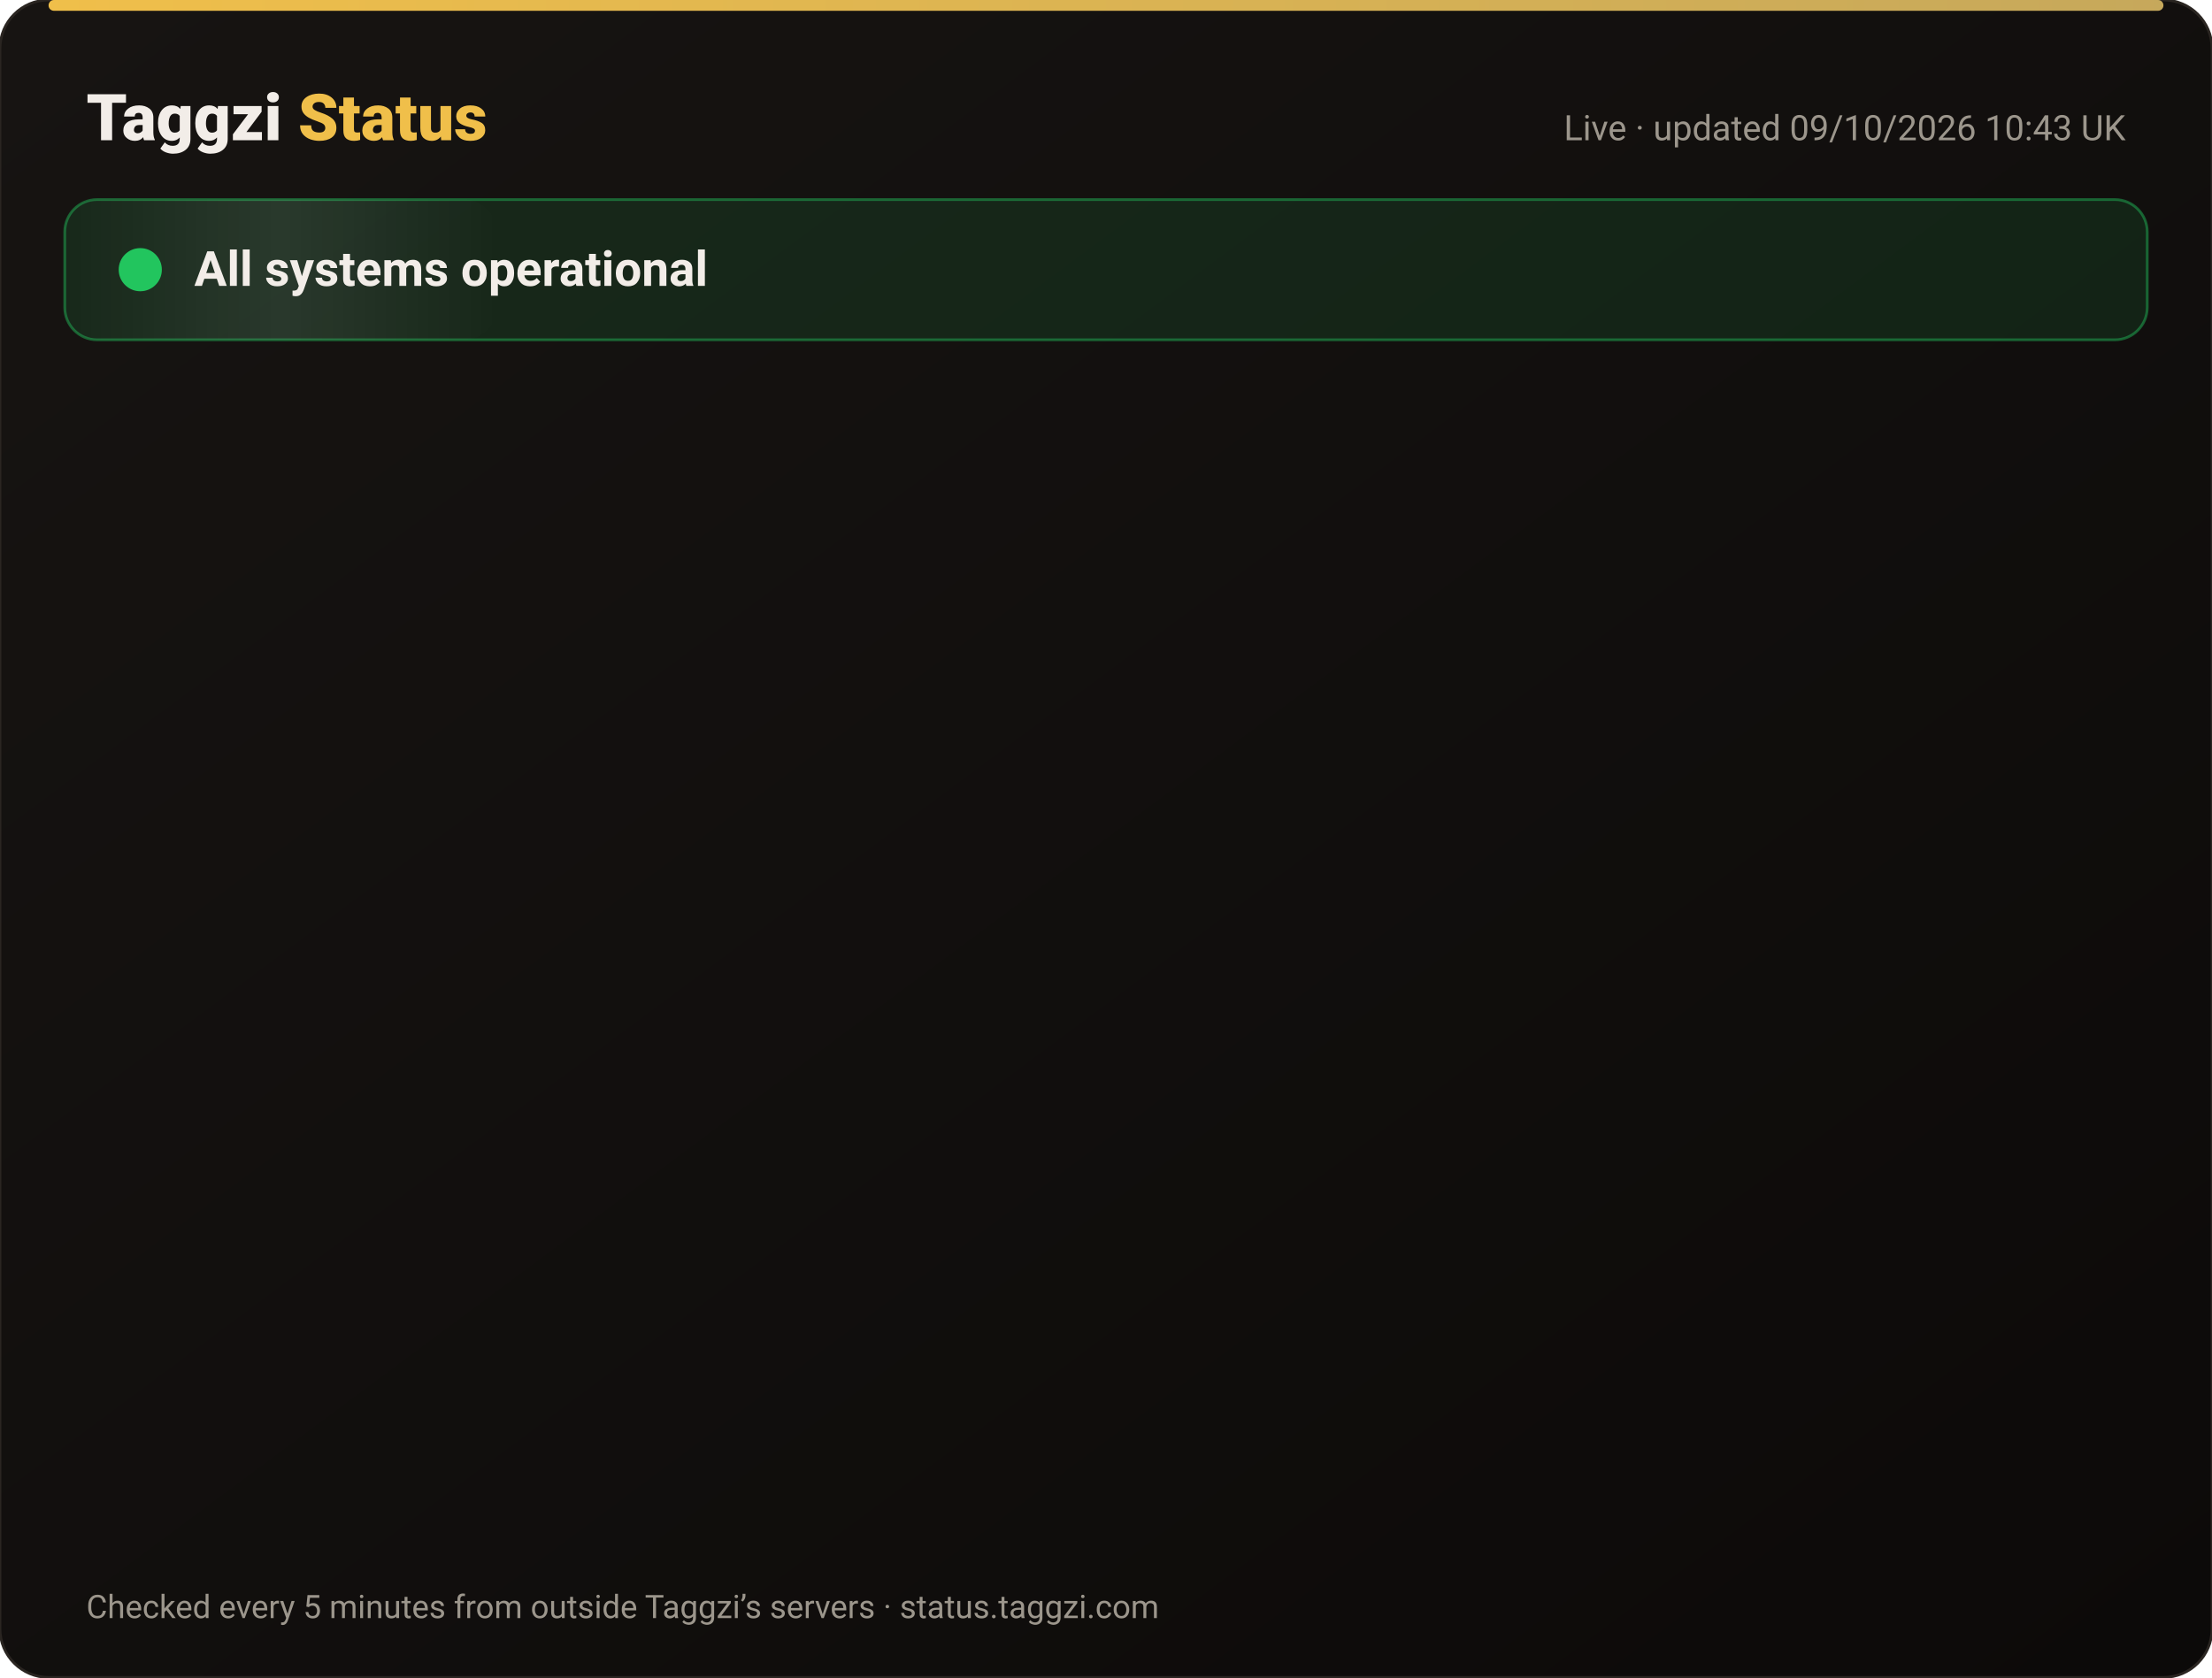
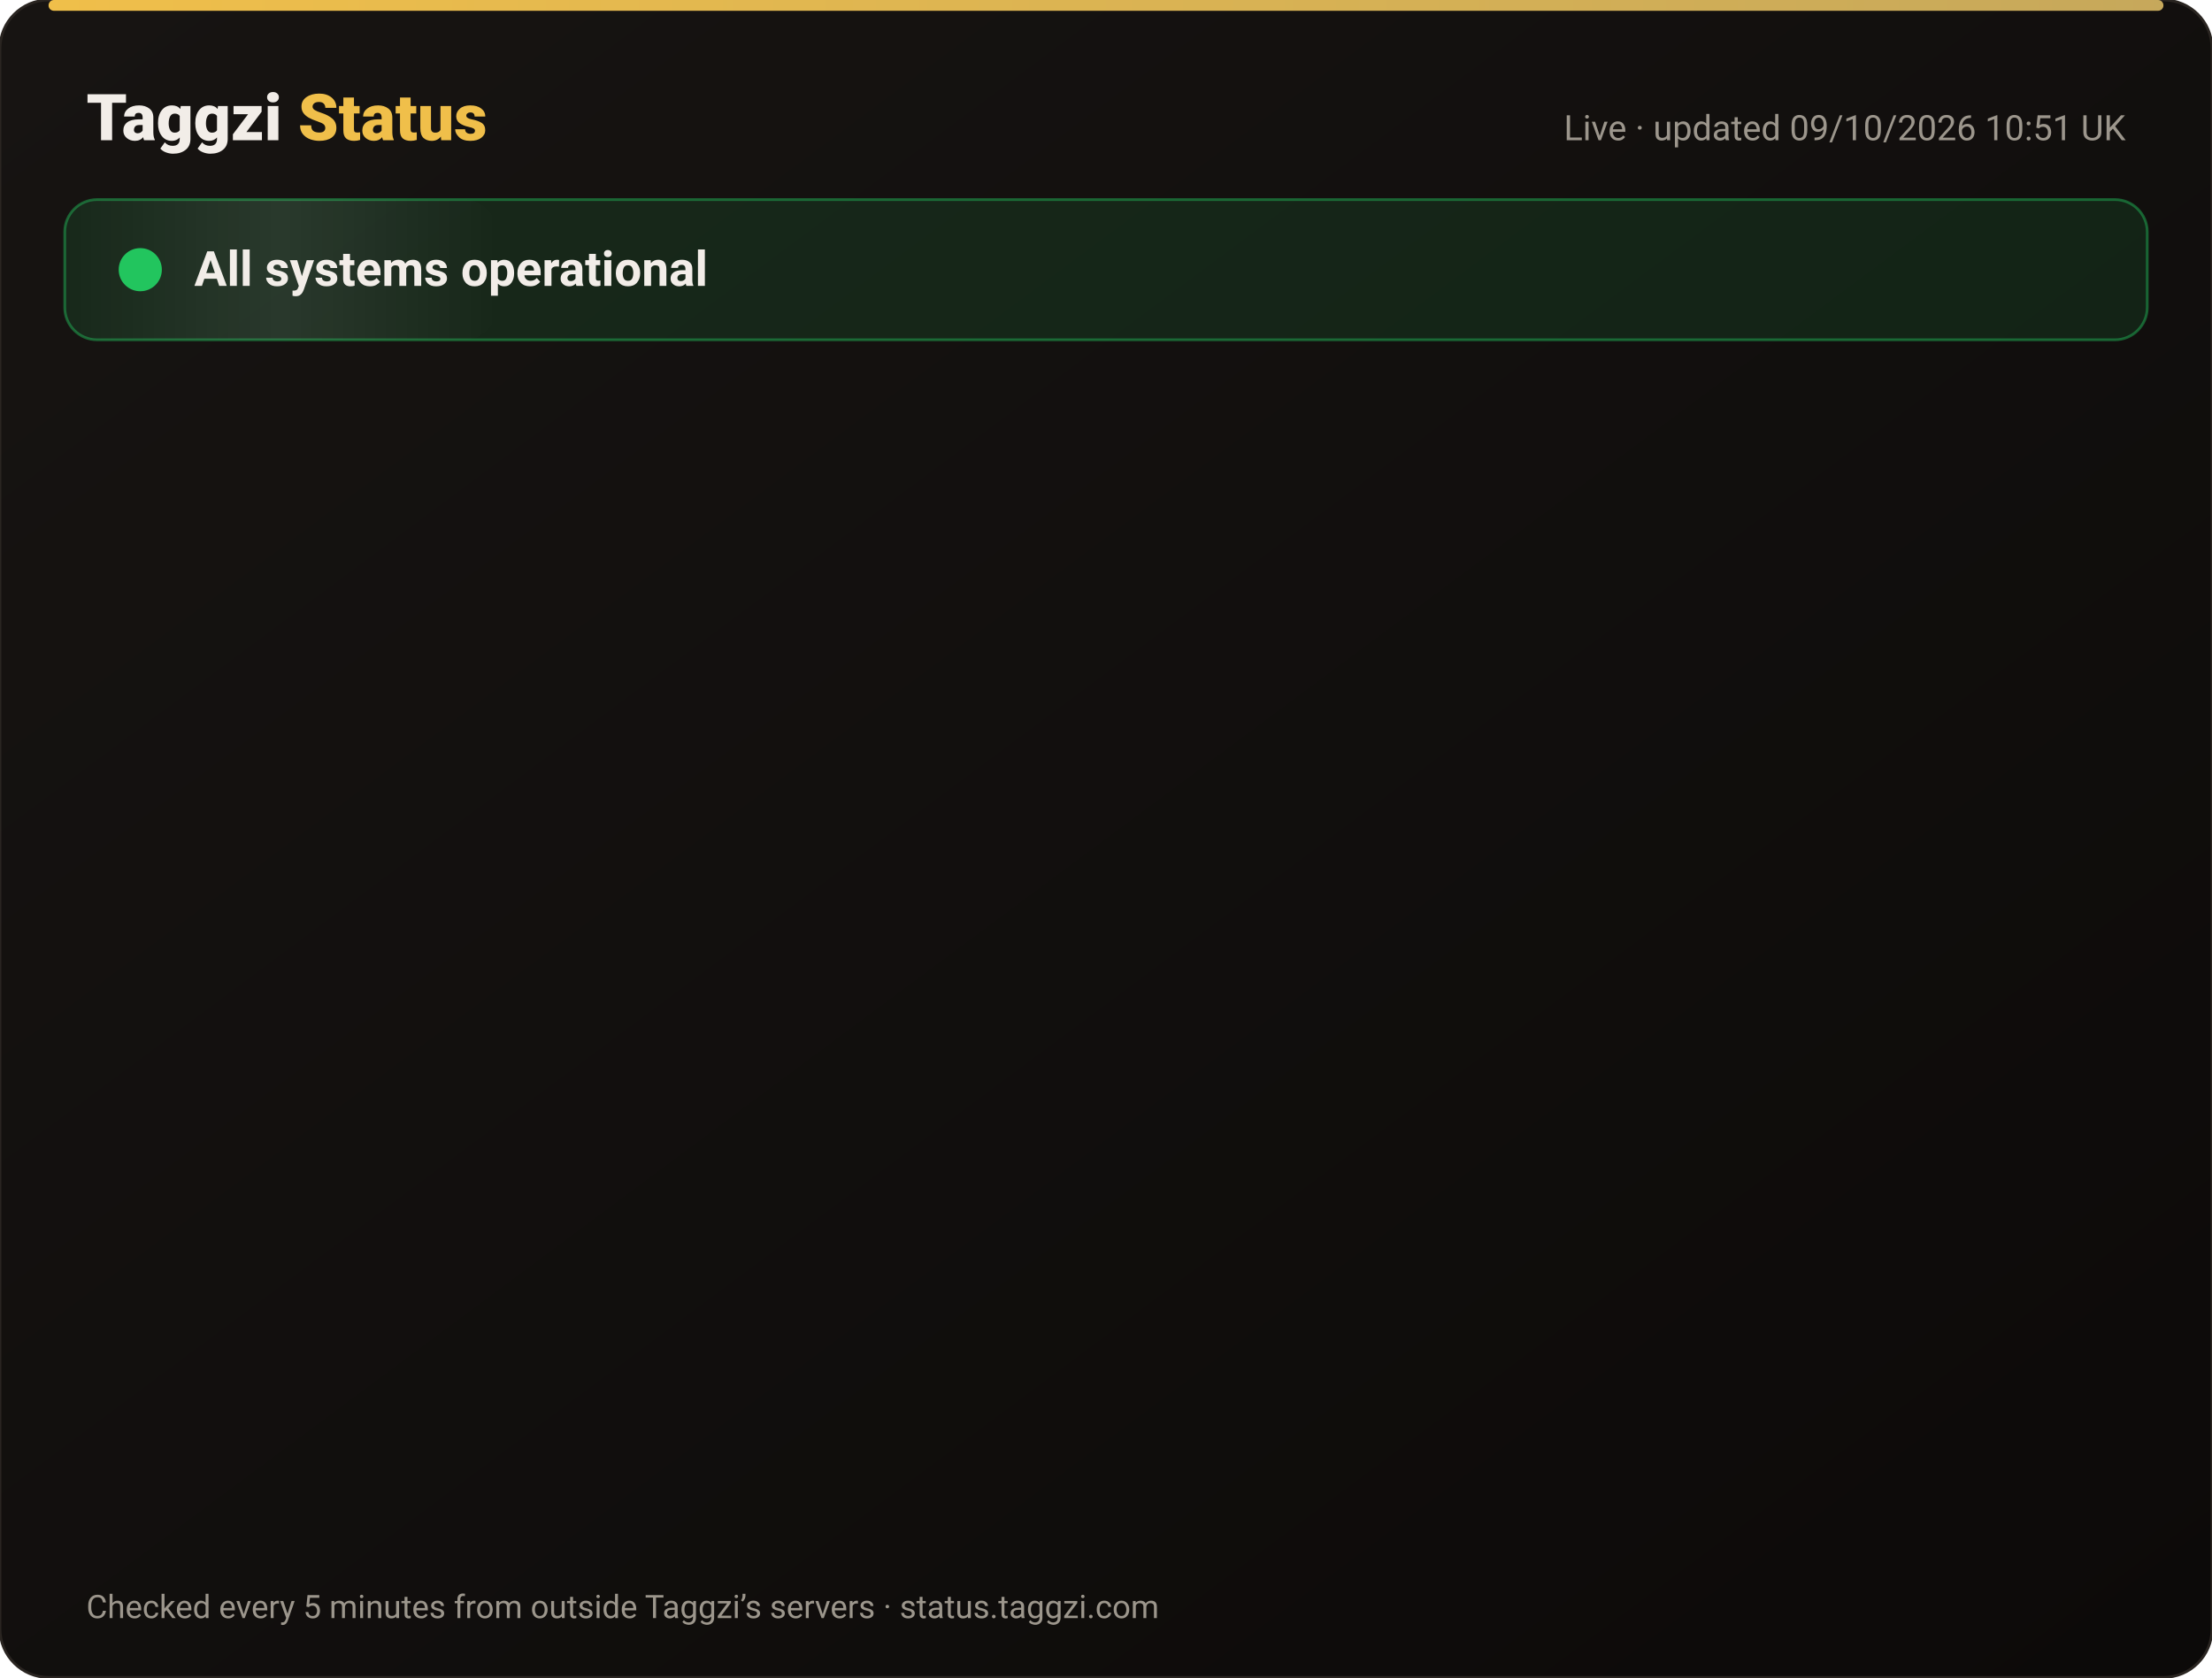
<svg xmlns="http://www.w3.org/2000/svg" width="820" height="622" viewBox="0 0 820 622" font-family="-apple-system,Segoe UI,Roboto,Helvetica,Arial,sans-serif">
  <defs>
    <linearGradient id="bg" x1="0" y1="0" x2="1" y2="1">
      <stop offset="0" stop-color="#171412" />
      <stop offset="1" stop-color="#0C0A09" />
    </linearGradient>
    <linearGradient id="gold" x1="0" x2="1">
      <stop offset="0" stop-color="#F0BF4A" />
      <stop offset="1" stop-color="#c6a85b" />
    </linearGradient>
    <linearGradient id="shine" x1="0" x2="1">
      <stop offset="0" stop-color="#fff" stop-opacity="0" />
      <stop offset=".5" stop-color="#fff" stop-opacity=".08" />
      <stop offset="1" stop-color="#fff" stop-opacity="0" />
    </linearGradient>
  </defs>
  <rect width="820" height="622" rx="18" fill="url(#bg)" stroke="#2a2521" />
  <rect x="18" y="0" width="784" height="4" rx="2" fill="url(#gold)" />
  <text x="32" y="52" font-size="24" font-weight="800" fill="#F2EDE8">Taggzi <tspan fill="#F0BF4A">Status</tspan>
  </text>
-   <text x="788" y="52" font-size="13" fill="#9C968C" text-anchor="end">Live · updated 09/10/2026 10:43 UK</text>
+   <text x="788" y="52" font-size="13" fill="#9C968C" text-anchor="end">Live · updated 09/10/2026 10:51 UK</text>
  <rect x="24" y="74" width="772" height="52" rx="12" fill="#22c55e" fill-opacity=".12" stroke="#22c55e" stroke-opacity=".45" />
  <rect x="24" y="74" width="160" height="52" rx="12" fill="url(#shine)">
    <animate attributeName="x" from="-160" to="820" dur="4s" repeatCount="indefinite" />
  </rect>
  <circle cx="52" cy="100" r="7" fill="#22c55e" />
  <circle cx="52" cy="100" r="7" fill="none" stroke="#22c55e" stroke-width="2">
    <animate attributeName="r" values="7;15;7" dur="2s" repeatCount="indefinite" />
    <animate attributeName="opacity" values=".9;0;.9" dur="2s" repeatCount="indefinite" />
  </circle>
  <text x="72" y="106" font-size="18" font-weight="700" fill="#F2EDE8">All systems operational</text>
  <g opacity="0">
    <animate attributeName="opacity" from="0" to="1" begin="0.00s" dur=".6s" fill="freeze" />
    <line x1="32" y1="188" x2="788" y2="188" stroke="#2a2521" />
    <circle cx="44" cy="166" r="6" fill="#22c55e">
      <animate attributeName="opacity" values="1;.45;1" dur="2.4s" begin="0.00s" repeatCount="indefinite" />
    </circle>
    <text x="62" y="171" font-size="15" font-weight="650" fill="#F2EDE8">Website</text>
    <text x="630" y="171" font-size="13" fill="#9C968C" text-anchor="end">100.00% uptime</text>
    <rect x="648" y="154" width="140" height="24" rx="12" fill="#22c55e" fill-opacity=".14" stroke="#22c55e" stroke-opacity=".5" />
    <text x="718" y="171" font-size="12" font-weight="700" fill="#22c55e" text-anchor="middle">Operational</text>
  </g>
  <g opacity="0">
    <animate attributeName="opacity" from="0" to="1" begin="0.15s" dur=".6s" fill="freeze" />
    <line x1="32" y1="234" x2="788" y2="234" stroke="#2a2521" />
    <circle cx="44" cy="212" r="6" fill="#22c55e">
      <animate attributeName="opacity" values="1;.45;1" dur="2.4s" begin="0.15s" repeatCount="indefinite" />
    </circle>
    <text x="62" y="217" font-size="15" font-weight="650" fill="#F2EDE8">Tag scans</text>
    <text x="630" y="217" font-size="13" fill="#9C968C" text-anchor="end">100.00% uptime</text>
    <rect x="648" y="200" width="140" height="24" rx="12" fill="#22c55e" fill-opacity=".14" stroke="#22c55e" stroke-opacity=".5" />
    <text x="718" y="217" font-size="12" font-weight="700" fill="#22c55e" text-anchor="middle">Operational</text>
  </g>
  <g opacity="0">
    <animate attributeName="opacity" from="0" to="1" begin="0.30s" dur=".6s" fill="freeze" />
    <line x1="32" y1="280" x2="788" y2="280" stroke="#2a2521" />
    <circle cx="44" cy="258" r="6" fill="#22c55e">
      <animate attributeName="opacity" values="1;.45;1" dur="2.4s" begin="0.30s" repeatCount="indefinite" />
    </circle>
    <text x="62" y="263" font-size="15" font-weight="650" fill="#F2EDE8">Manual tag lookup</text>
    <text x="630" y="263" font-size="13" fill="#9C968C" text-anchor="end">100.00% uptime</text>
    <rect x="648" y="246" width="140" height="24" rx="12" fill="#22c55e" fill-opacity=".14" stroke="#22c55e" stroke-opacity=".5" />
    <text x="718" y="263" font-size="12" font-weight="700" fill="#22c55e" text-anchor="middle">Operational</text>
  </g>
  <g opacity="0">
    <animate attributeName="opacity" from="0" to="1" begin="0.45s" dur=".6s" fill="freeze" />
    <line x1="32" y1="326" x2="788" y2="326" stroke="#2a2521" />
    <circle cx="44" cy="304" r="6" fill="#22c55e">
      <animate attributeName="opacity" values="1;.45;1" dur="2.4s" begin="0.45s" repeatCount="indefinite" />
    </circle>
    <text x="62" y="309" font-size="15" font-weight="650" fill="#F2EDE8">App &amp; login</text>
    <text x="630" y="309" font-size="13" fill="#9C968C" text-anchor="end">100.00% uptime</text>
    <rect x="648" y="292" width="140" height="24" rx="12" fill="#22c55e" fill-opacity=".14" stroke="#22c55e" stroke-opacity=".5" />
    <text x="718" y="309" font-size="12" font-weight="700" fill="#22c55e" text-anchor="middle">Operational</text>
  </g>
  <g opacity="0">
    <animate attributeName="opacity" from="0" to="1" begin="0.60s" dur=".6s" fill="freeze" />
    <line x1="32" y1="372" x2="788" y2="372" stroke="#2a2521" />
    <circle cx="44" cy="350" r="6" fill="#22c55e">
      <animate attributeName="opacity" values="1;.45;1" dur="2.4s" begin="0.60s" repeatCount="indefinite" />
    </circle>
    <text x="62" y="355" font-size="15" font-weight="650" fill="#F2EDE8">Community alerts</text>
    <text x="630" y="355" font-size="13" fill="#9C968C" text-anchor="end">100.00% uptime</text>
    <rect x="648" y="338" width="140" height="24" rx="12" fill="#22c55e" fill-opacity=".14" stroke="#22c55e" stroke-opacity=".5" />
    <text x="718" y="355" font-size="12" font-weight="700" fill="#22c55e" text-anchor="middle">Operational</text>
  </g>
  <g opacity="0">
    <animate attributeName="opacity" from="0" to="1" begin="0.75s" dur=".6s" fill="freeze" />
    <line x1="32" y1="418" x2="788" y2="418" stroke="#2a2521" />
    <circle cx="44" cy="396" r="6" fill="#22c55e">
      <animate attributeName="opacity" values="1;.45;1" dur="2.4s" begin="0.75s" repeatCount="indefinite" />
    </circle>
    <text x="62" y="401" font-size="15" font-weight="650" fill="#F2EDE8">Private calling</text>
    <text x="630" y="401" font-size="13" fill="#9C968C" text-anchor="end">100.00% uptime</text>
    <rect x="648" y="384" width="140" height="24" rx="12" fill="#22c55e" fill-opacity=".14" stroke="#22c55e" stroke-opacity=".5" />
    <text x="718" y="401" font-size="12" font-weight="700" fill="#22c55e" text-anchor="middle">Operational</text>
  </g>
  <g opacity="0">
    <animate attributeName="opacity" from="0" to="1" begin="0.90s" dur=".6s" fill="freeze" />
    <line x1="32" y1="464" x2="788" y2="464" stroke="#2a2521" />
    <circle cx="44" cy="442" r="6" fill="#22c55e">
      <animate attributeName="opacity" values="1;.45;1" dur="2.4s" begin="0.90s" repeatCount="indefinite" />
    </circle>
    <text x="62" y="447" font-size="15" font-weight="650" fill="#F2EDE8">Payments</text>
    <text x="630" y="447" font-size="13" fill="#9C968C" text-anchor="end">100.00% uptime</text>
    <rect x="648" y="430" width="140" height="24" rx="12" fill="#22c55e" fill-opacity=".14" stroke="#22c55e" stroke-opacity=".5" />
    <text x="718" y="447" font-size="12" font-weight="700" fill="#22c55e" text-anchor="middle">Operational</text>
  </g>
  <g opacity="0">
    <animate attributeName="opacity" from="0" to="1" begin="1.05s" dur=".6s" fill="freeze" />
    <line x1="32" y1="510" x2="788" y2="510" stroke="#2a2521" />
    <circle cx="44" cy="488" r="6" fill="#22c55e">
      <animate attributeName="opacity" values="1;.45;1" dur="2.4s" begin="1.05s" repeatCount="indefinite" />
    </circle>
    <text x="62" y="493" font-size="15" font-weight="650" fill="#F2EDE8">Email &amp; support</text>
    <text x="630" y="493" font-size="13" fill="#9C968C" text-anchor="end">100.00% uptime</text>
    <rect x="648" y="476" width="140" height="24" rx="12" fill="#22c55e" fill-opacity=".14" stroke="#22c55e" stroke-opacity=".5" />
    <text x="718" y="493" font-size="12" font-weight="700" fill="#22c55e" text-anchor="middle">Operational</text>
  </g>
  <g opacity="0">
    <animate attributeName="opacity" from="0" to="1" begin="1.20s" dur=".6s" fill="freeze" />
    <line x1="32" y1="556" x2="788" y2="556" stroke="#2a2521" />
    <circle cx="44" cy="534" r="6" fill="#22c55e">
      <animate attributeName="opacity" values="1;.45;1" dur="2.4s" begin="1.20s" repeatCount="indefinite" />
    </circle>
    <text x="62" y="539" font-size="15" font-weight="650" fill="#F2EDE8">Secure connection (SSL)</text>
    <text x="630" y="539" font-size="13" fill="#9C968C" text-anchor="end">100.00% uptime</text>
    <rect x="648" y="522" width="140" height="24" rx="12" fill="#22c55e" fill-opacity=".14" stroke="#22c55e" stroke-opacity=".5" />
    <text x="718" y="539" font-size="12" font-weight="700" fill="#22c55e" text-anchor="middle">Operational</text>
  </g>
  <text x="32" y="600" font-size="12" fill="#9C968C">Checked every 5 minutes from outside Taggzi’s servers · status.taggzi.com</text>
</svg>
